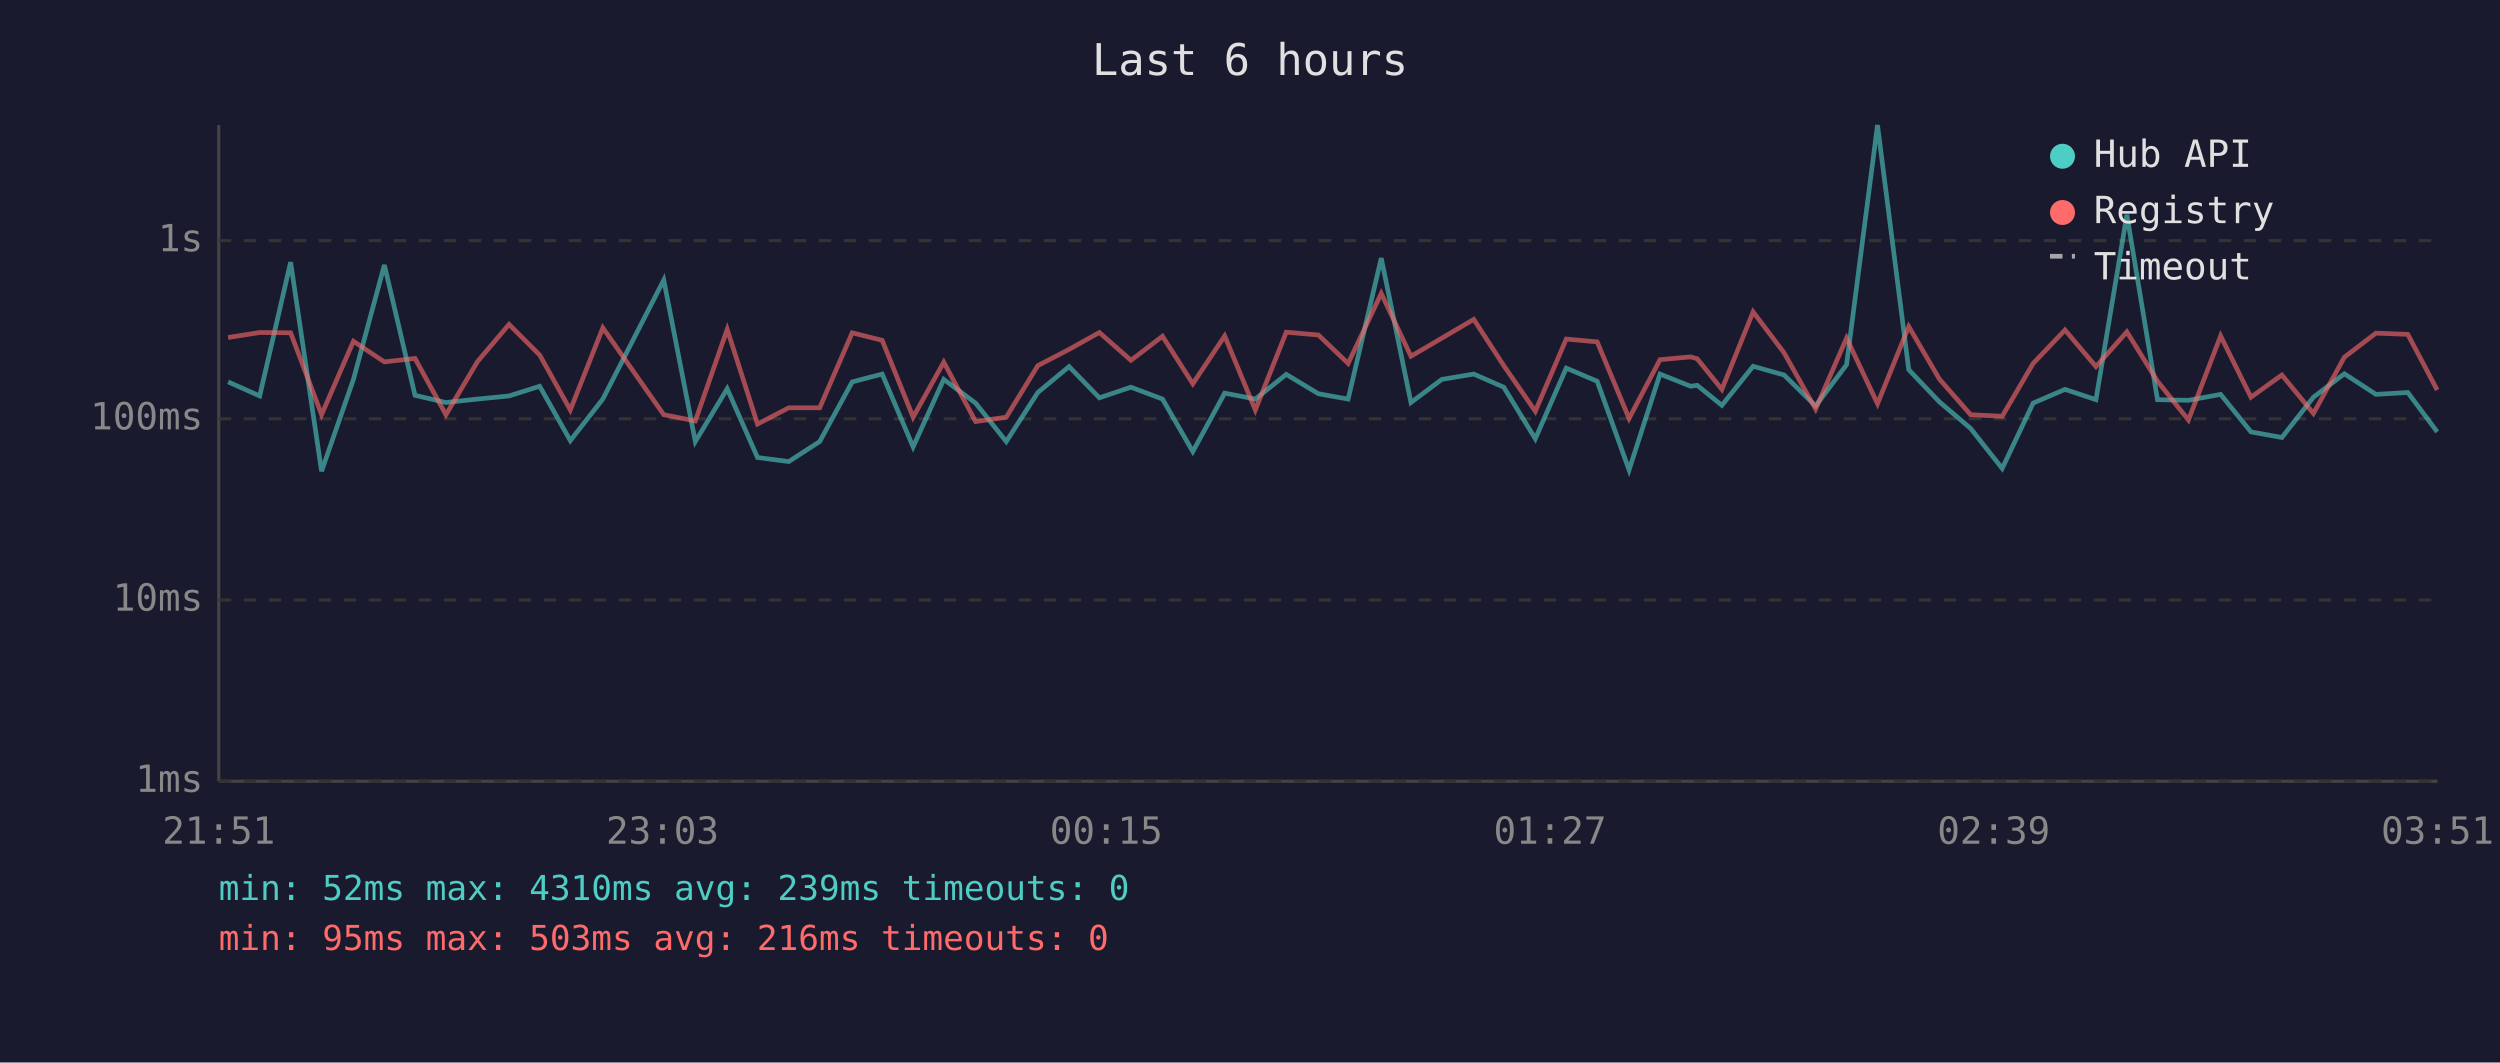
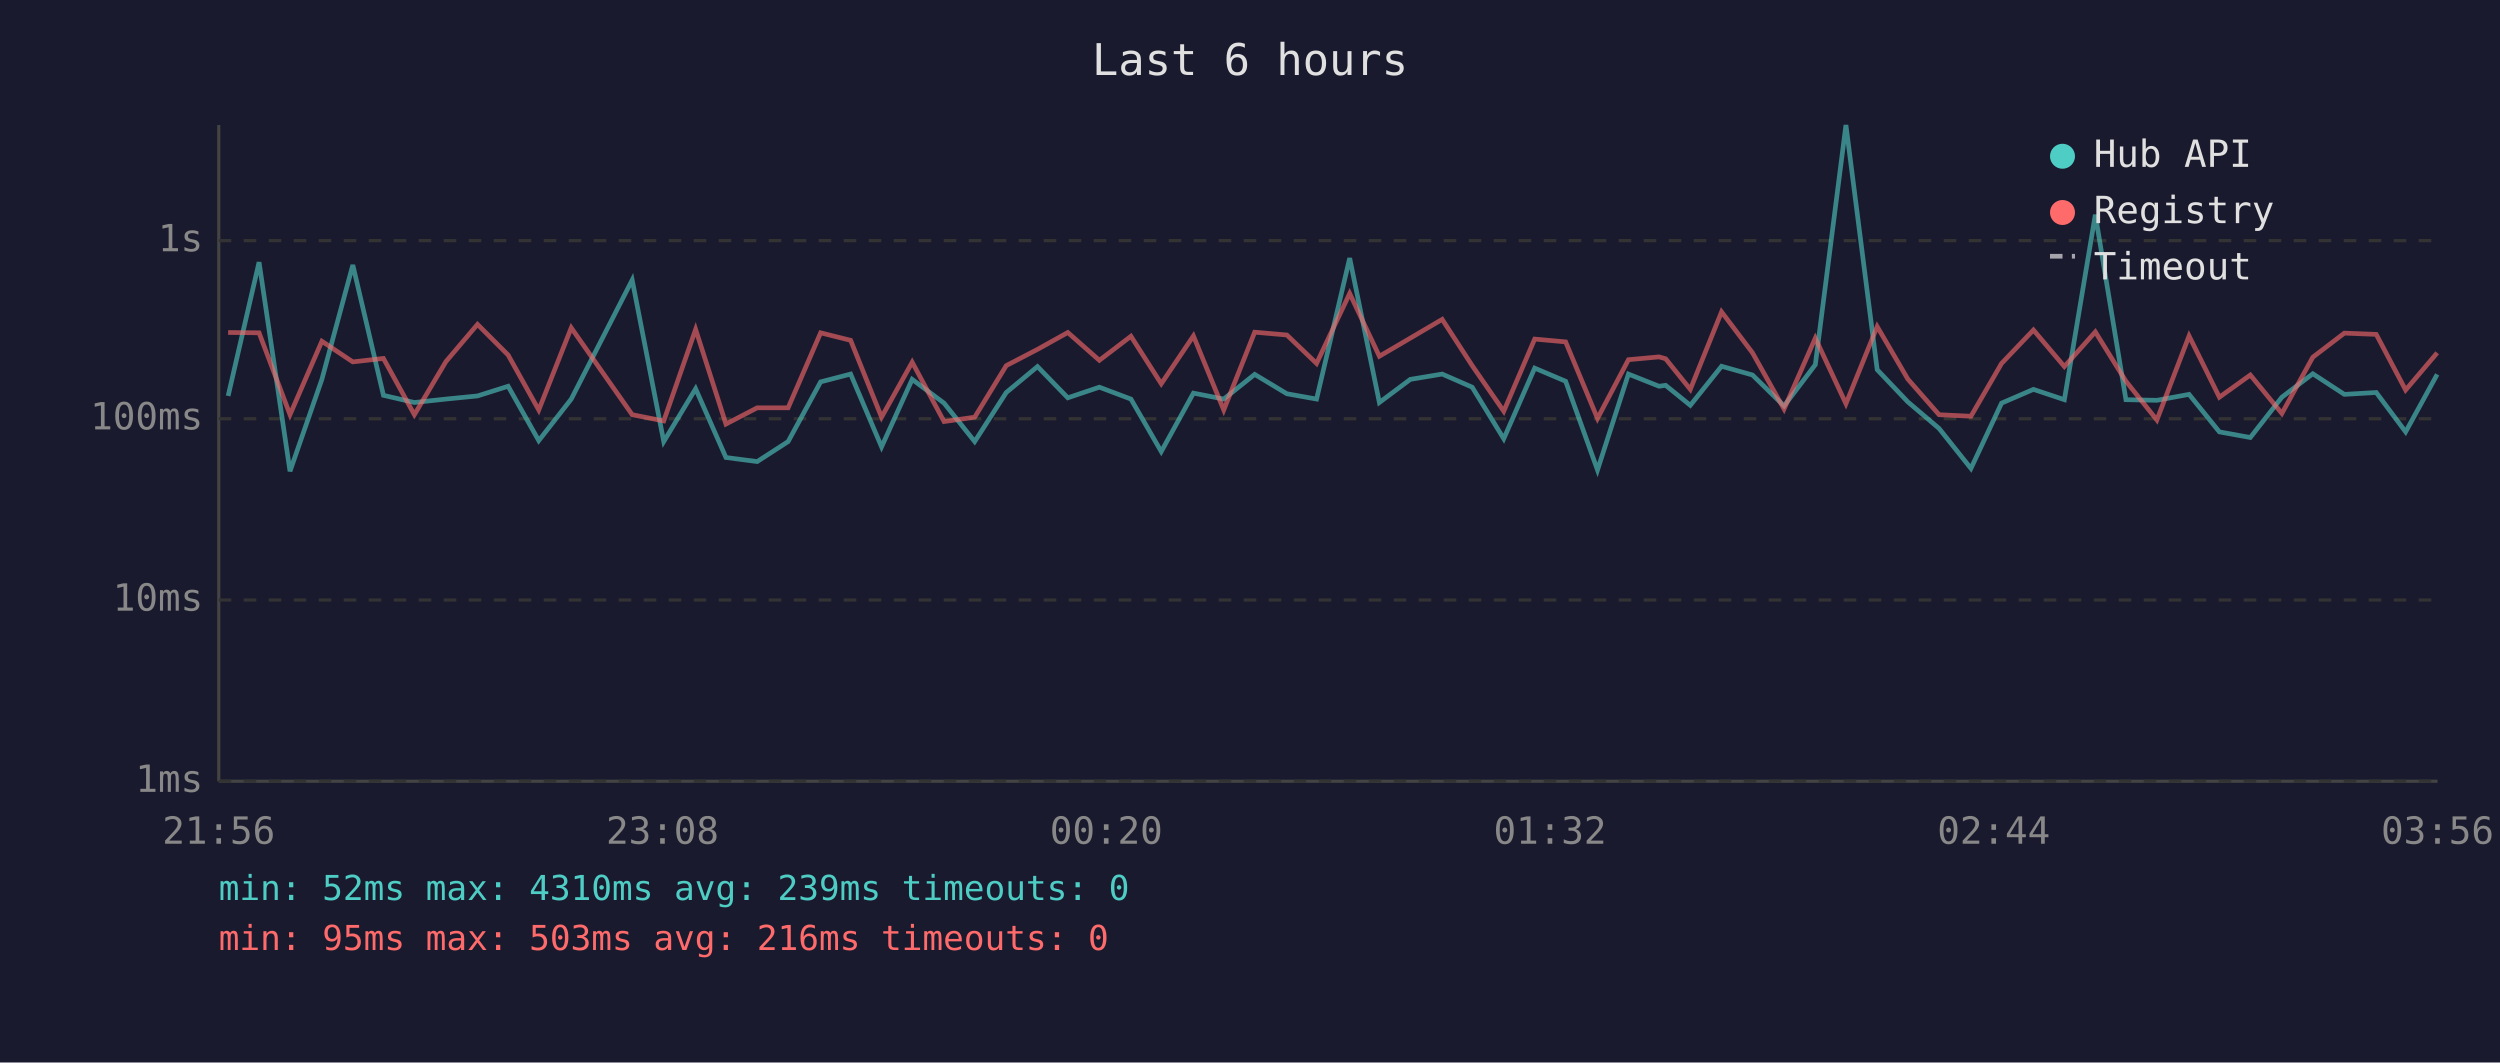
<svg xmlns="http://www.w3.org/2000/svg" viewBox="0 0 800 340" font-family="monospace" font-size="12">
  <rect width="800" height="340" fill="#1a1a2e" />
  <text x="400" y="24" fill="#e0e0e0" font-size="14" text-anchor="middle">Last 6 hours</text>
  <line x1="70" y1="40" x2="70" y2="250" stroke="#444" stroke-width="1" />
  <line x1="70" y1="250" x2="780" y2="250" stroke="#444" stroke-width="1" />
  <line x1="70" y1="250" x2="780" y2="250" stroke="#333" stroke-width="1" stroke-dasharray="4" />
  <text x="65" y="250" fill="#888" text-anchor="end" dominant-baseline="middle">1ms</text>
  <line x1="70" y1="192" x2="780" y2="192" stroke="#333" stroke-width="1" stroke-dasharray="4" />
  <text x="65" y="192" fill="#888" text-anchor="end" dominant-baseline="middle">10ms</text>
  <line x1="70" y1="134" x2="780" y2="134" stroke="#333" stroke-width="1" stroke-dasharray="4" />
  <text x="65" y="134" fill="#888" text-anchor="end" dominant-baseline="middle">100ms</text>
  <line x1="70" y1="77" x2="780" y2="77" stroke="#333" stroke-width="1" stroke-dasharray="4" />
  <text x="65" y="77" fill="#888" text-anchor="end" dominant-baseline="middle">1s</text>
-   <text x="70" y="270" fill="#888" text-anchor="middle">21:51</text>
-   <text x="212" y="270" fill="#888" text-anchor="middle">23:03</text>
-   <text x="354" y="270" fill="#888" text-anchor="middle">00:15</text>
-   <text x="496" y="270" fill="#888" text-anchor="middle">01:27</text>
-   <text x="638" y="270" fill="#888" text-anchor="middle">02:39</text>
-   <text x="780" y="270" fill="#888" text-anchor="middle">03:51</text>
-   <polyline points="73.0,122.2 83.1,126.7 93.0,83.9 102.9,150.8 113.1,121.4 123.0,84.8 132.8,126.5 142.7,128.8 152.8,127.7 162.9,126.7 172.7,123.6 182.5,141.0 192.9,127.7 212.4,89.6 222.5,141.3 232.7,124.4 242.4,146.4 252.4,147.7 262.3,141.3 272.7,122.2 282.3,119.7 292.2,143.0 302.0,121.4 312.2,129.0 322.0,141.3 332.1,125.6 342.1,117.3 351.8,127.3 361.9,123.9 372.0,127.7 381.7,144.5 391.9,125.8 401.7,127.7 411.6,119.8 421.9,126.0 431.4,127.7 442.0,82.6 451.5,128.8 461.4,121.4 471.6,119.7 481.2,123.9 491.3,140.4 501.2,117.8 511.1,122.0 521.3,150.4 531.2,119.7 541.0,123.6 543.1,123.3 551.0,129.7 561.0,117.2 570.9,120.0 581.0,129.9 590.9,116.7 600.8,40.0 610.8,118.3 620.6,128.6 630.6,137.1 640.7,149.9 650.6,129.0 660.8,124.6 670.7,127.9 680.6,68.7 690.4,127.9 700.3,128.1 710.6,126.2 720.3,138.2 730.2,140.0 740.3,127.1 750.2,119.6 760.3,126.2 770.5,125.6 779.9,138.2" fill="none" stroke="#4ecdc4" stroke-width="1.5" opacity="0.6" />
-   <polyline points="73.0,108.0 83.1,106.4 93.0,106.5 102.9,132.7 113.1,109.2 123.0,115.8 132.8,114.7 142.7,132.7 152.8,115.7 162.9,103.8 172.7,113.6 182.5,131.2 192.9,104.9 212.4,132.7 222.5,134.7 232.7,105.4 242.4,135.7 252.4,130.5 262.3,130.5 272.7,106.5 282.3,108.9 292.2,133.5 302.0,115.9 312.2,134.9 322.0,133.5 332.1,117.0 342.1,111.8 351.8,106.4 361.9,115.3 372.0,107.6 381.7,122.8 391.9,107.5 401.7,131.2 411.6,106.3 421.9,107.2 431.4,116.3 442.0,93.9 451.5,114.0 461.4,108.2 471.6,102.2 481.2,117.0 491.3,131.6 501.2,108.5 511.1,109.4 521.3,133.9 531.2,115.1 541.0,114.2 543.1,114.8 551.0,124.6 561.0,99.8 570.9,112.9 581.0,130.9 590.9,108.2 600.8,129.2 610.8,104.5 620.6,121.3 630.6,132.7 640.7,133.2 650.6,116.3 660.8,105.6 670.7,117.3 680.6,106.2 690.4,122.0 700.3,134.4 710.6,107.5 720.3,127.1 730.2,120.0 740.3,132.3 750.2,114.3 760.3,106.6 770.5,107.0 779.9,124.8" fill="none" stroke="#ff6b6b" stroke-width="1.5" opacity="0.6" />
+   <text x="70" y="270" fill="#888" text-anchor="middle">21:56</text>
+   <text x="212" y="270" fill="#888" text-anchor="middle">23:08</text>
+   <text x="354" y="270" fill="#888" text-anchor="middle">00:20</text>
+   <text x="496" y="270" fill="#888" text-anchor="middle">01:32</text>
+   <text x="638" y="270" fill="#888" text-anchor="middle">02:44</text>
+   <text x="780" y="270" fill="#888" text-anchor="middle">03:56</text>
+   <polyline points="73.0,126.7 82.9,83.9 92.8,150.8 103.0,121.4 112.9,84.8 122.7,126.5 132.6,128.8 142.7,127.7 152.8,126.7 162.6,123.6 172.4,141.0 182.8,127.7 202.3,89.6 212.4,141.3 222.6,124.4 232.3,146.4 242.3,147.7 252.2,141.3 262.6,122.2 272.2,119.7 282.1,143.0 291.9,121.4 302.1,129.0 311.9,141.3 322.0,125.6 332.0,117.3 341.7,127.3 351.8,123.9 361.9,127.7 371.6,144.5 381.9,125.8 391.6,127.7 401.5,119.8 411.8,126.0 421.3,127.7 431.9,82.6 441.4,128.8 451.3,121.4 461.5,119.7 471.1,123.9 481.2,140.4 491.1,117.8 501.0,122.0 511.2,150.4 521.1,119.7 530.9,123.6 533.0,123.3 540.9,129.7 550.9,117.2 560.8,120.0 570.9,129.9 580.9,116.7 590.7,40.0 600.7,118.3 610.5,128.6 620.5,137.1 630.7,149.9 640.5,129.0 650.7,124.6 660.6,127.9 670.5,68.7 680.3,127.9 690.2,128.1 700.5,126.2 710.2,138.2 720.1,140.0 730.2,127.1 740.1,119.6 750.2,126.2 760.4,125.6 769.8,138.2 779.9,119.8" fill="none" stroke="#4ecdc4" stroke-width="1.5" opacity="0.6" />
+   <polyline points="73.0,106.4 82.9,106.5 92.8,132.7 103.0,109.2 112.9,115.8 122.7,114.7 132.6,132.7 142.7,115.7 152.8,103.8 162.6,113.6 172.4,131.2 182.8,104.9 202.3,132.7 212.4,134.7 222.6,105.4 232.3,135.7 242.3,130.5 252.2,130.5 262.6,106.5 272.2,108.9 282.1,133.5 291.9,115.9 302.1,134.9 311.9,133.5 322.0,117.0 332.0,111.8 341.7,106.4 351.8,115.3 361.9,107.6 371.6,122.8 381.9,107.5 391.6,131.2 401.5,106.3 411.8,107.2 421.3,116.3 431.9,93.9 441.4,114.0 451.3,108.2 461.5,102.2 471.1,117.0 481.2,131.6 491.1,108.5 501.0,109.4 511.2,133.9 521.1,115.1 530.9,114.2 533.0,114.8 540.9,124.6 550.9,99.8 560.8,112.9 570.9,130.9 580.9,108.2 590.7,129.2 600.7,104.5 610.5,121.3 620.5,132.7 630.7,133.2 640.5,116.3 650.7,105.6 660.6,117.3 670.5,106.2 680.3,122.0 690.2,134.4 700.5,107.5 710.2,127.1 720.1,120.0 730.2,132.3 740.1,114.3 750.2,106.6 760.4,107.0 769.8,124.8 779.9,112.9" fill="none" stroke="#ff6b6b" stroke-width="1.5" opacity="0.6" />
  <circle cx="660" cy="50" r="4" fill="#4ecdc4" />
  <text x="670" y="50" fill="#e0e0e0" dominant-baseline="middle">Hub API</text>
  <circle cx="660" cy="68" r="4" fill="#ff6b6b" />
  <text x="670" y="68" fill="#e0e0e0" dominant-baseline="middle">Registry</text>
  <line x1="656" y1="82" x2="664" y2="82" stroke="#e0e0e0" stroke-width="1.5" stroke-dasharray="4,3" opacity="0.7" />
  <text x="670" y="86" fill="#e0e0e0" dominant-baseline="middle">Timeout</text>
  <text x="70" y="288" fill="#4ecdc4" font-size="11">min: 52ms  max: 4310ms  avg: 239ms  timeouts: 0</text>
  <text x="70" y="304" fill="#ff6b6b" font-size="11">min: 95ms  max: 503ms  avg: 216ms  timeouts: 0</text>
</svg>
